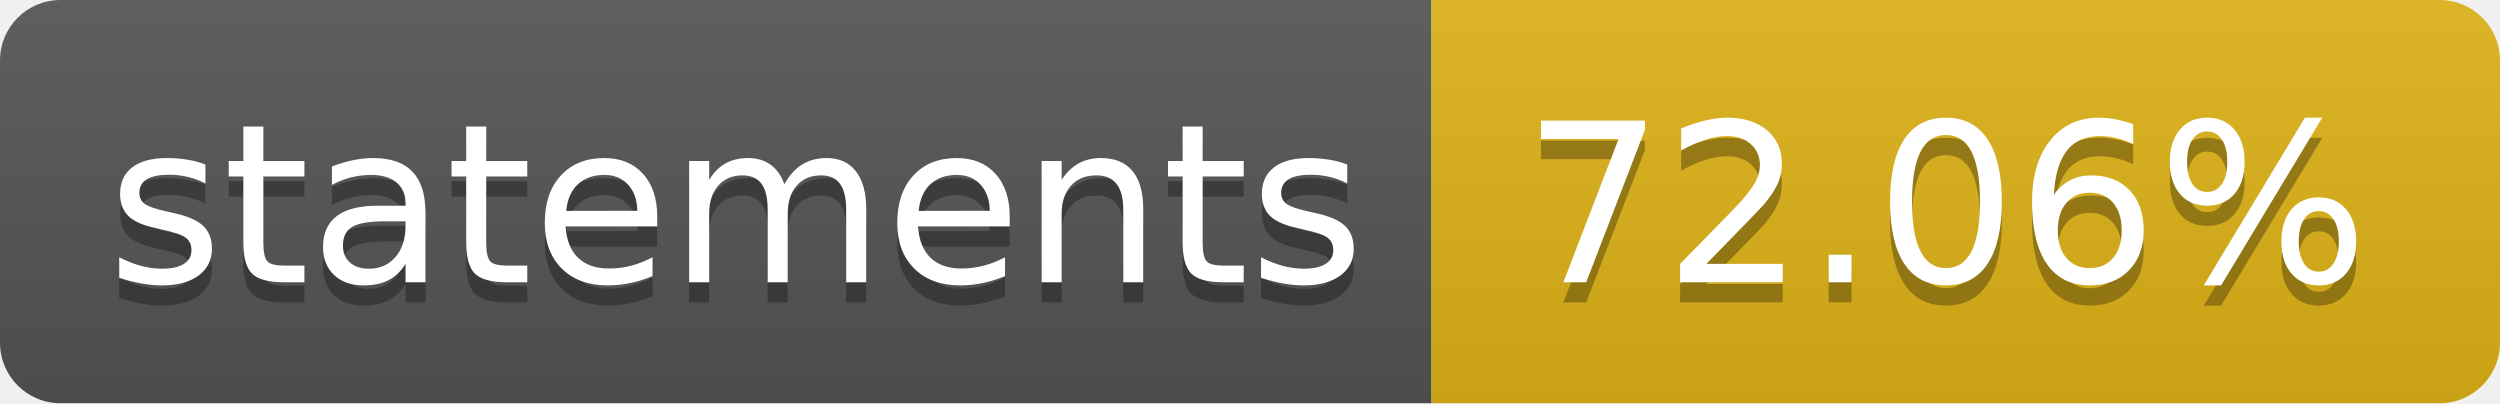
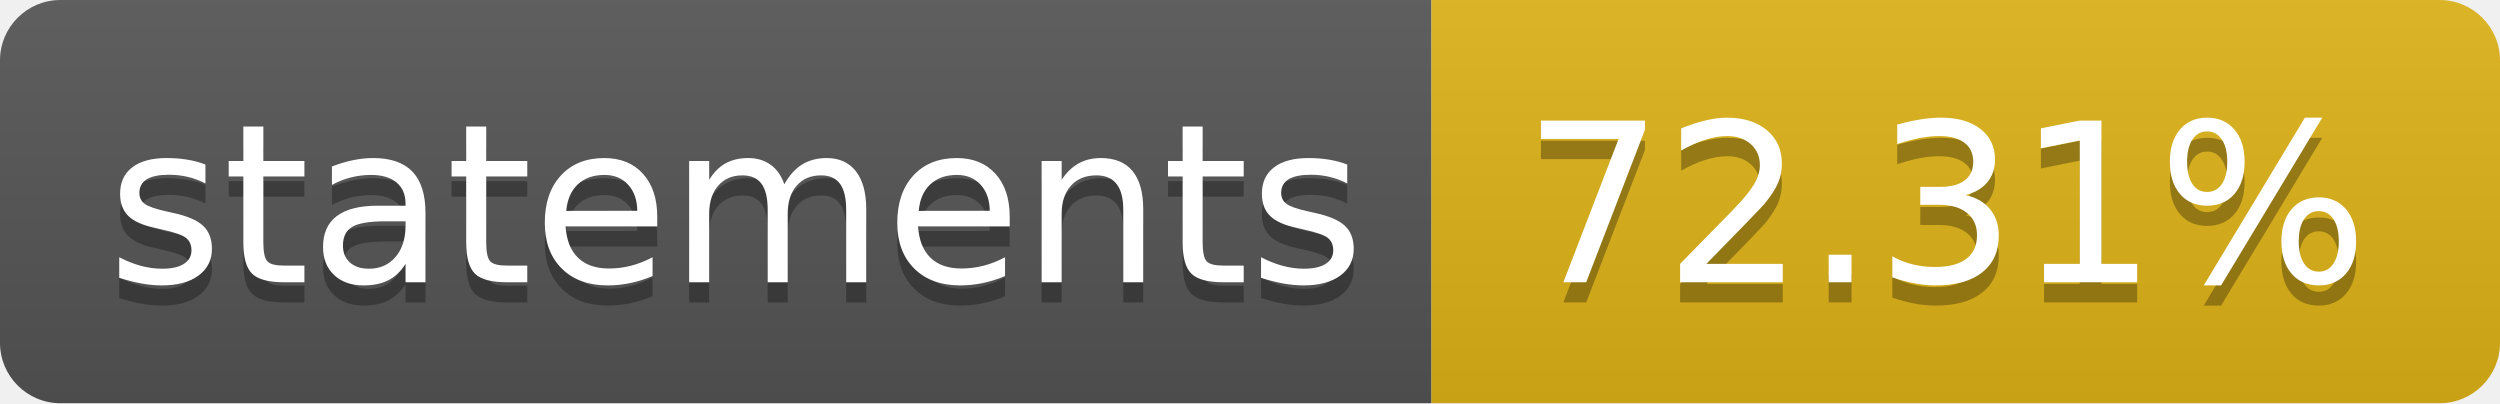
- <svg xmlns="http://www.w3.org/2000/svg" width="124" height="20" role="img" aria-label="statements: 72.06%">
+ <svg xmlns="http://www.w3.org/2000/svg" width="124" height="20" role="img" aria-label="statements: 72.31%">
  <linearGradient id="s" x2="0" y2="100%">
    <stop offset="0" stop-color="#bbb" stop-opacity=".1" />
    <stop offset="1" stop-opacity=".1" />
  </linearGradient>
  <clipPath id="r">
    <rect width="124" height="20" rx="3" fill="#fff" />
  </clipPath>
  <g clip-path="url(#r)">
    <rect width="71" height="20" fill="#555" />
    <rect x="71" width="53" height="20" fill="#dfb317" />
    <rect width="124" height="20" fill="url(#s)" />
  </g>
  <g fill="#fff" text-anchor="middle" font-family="Verdana,Geneva,DejaVu Sans,sans-serif" text-rendering="geometricPrecision" font-size="110">
    <text aria-hidden="true" x="365" y="150" fill="#010101" fill-opacity=".3" transform="scale(.1)" textLength="610">statements</text>
    <text x="365" y="140" transform="scale(.1)" fill="#fff" textLength="610">statements</text>
-     <text aria-hidden="true" x="965" y="150" fill="#010101" fill-opacity=".3" transform="scale(.1)" textLength="430">72.06%</text>
-     <text x="965" y="140" transform="scale(.1)" fill="#fff" textLength="430">72.06%</text>
+     <text aria-hidden="true" x="965" y="150" fill="#010101" fill-opacity=".3" transform="scale(.1)" textLength="430">72.31%</text>
+     <text x="965" y="140" transform="scale(.1)" fill="#fff" textLength="430">72.31%</text>
  </g>
</svg>
